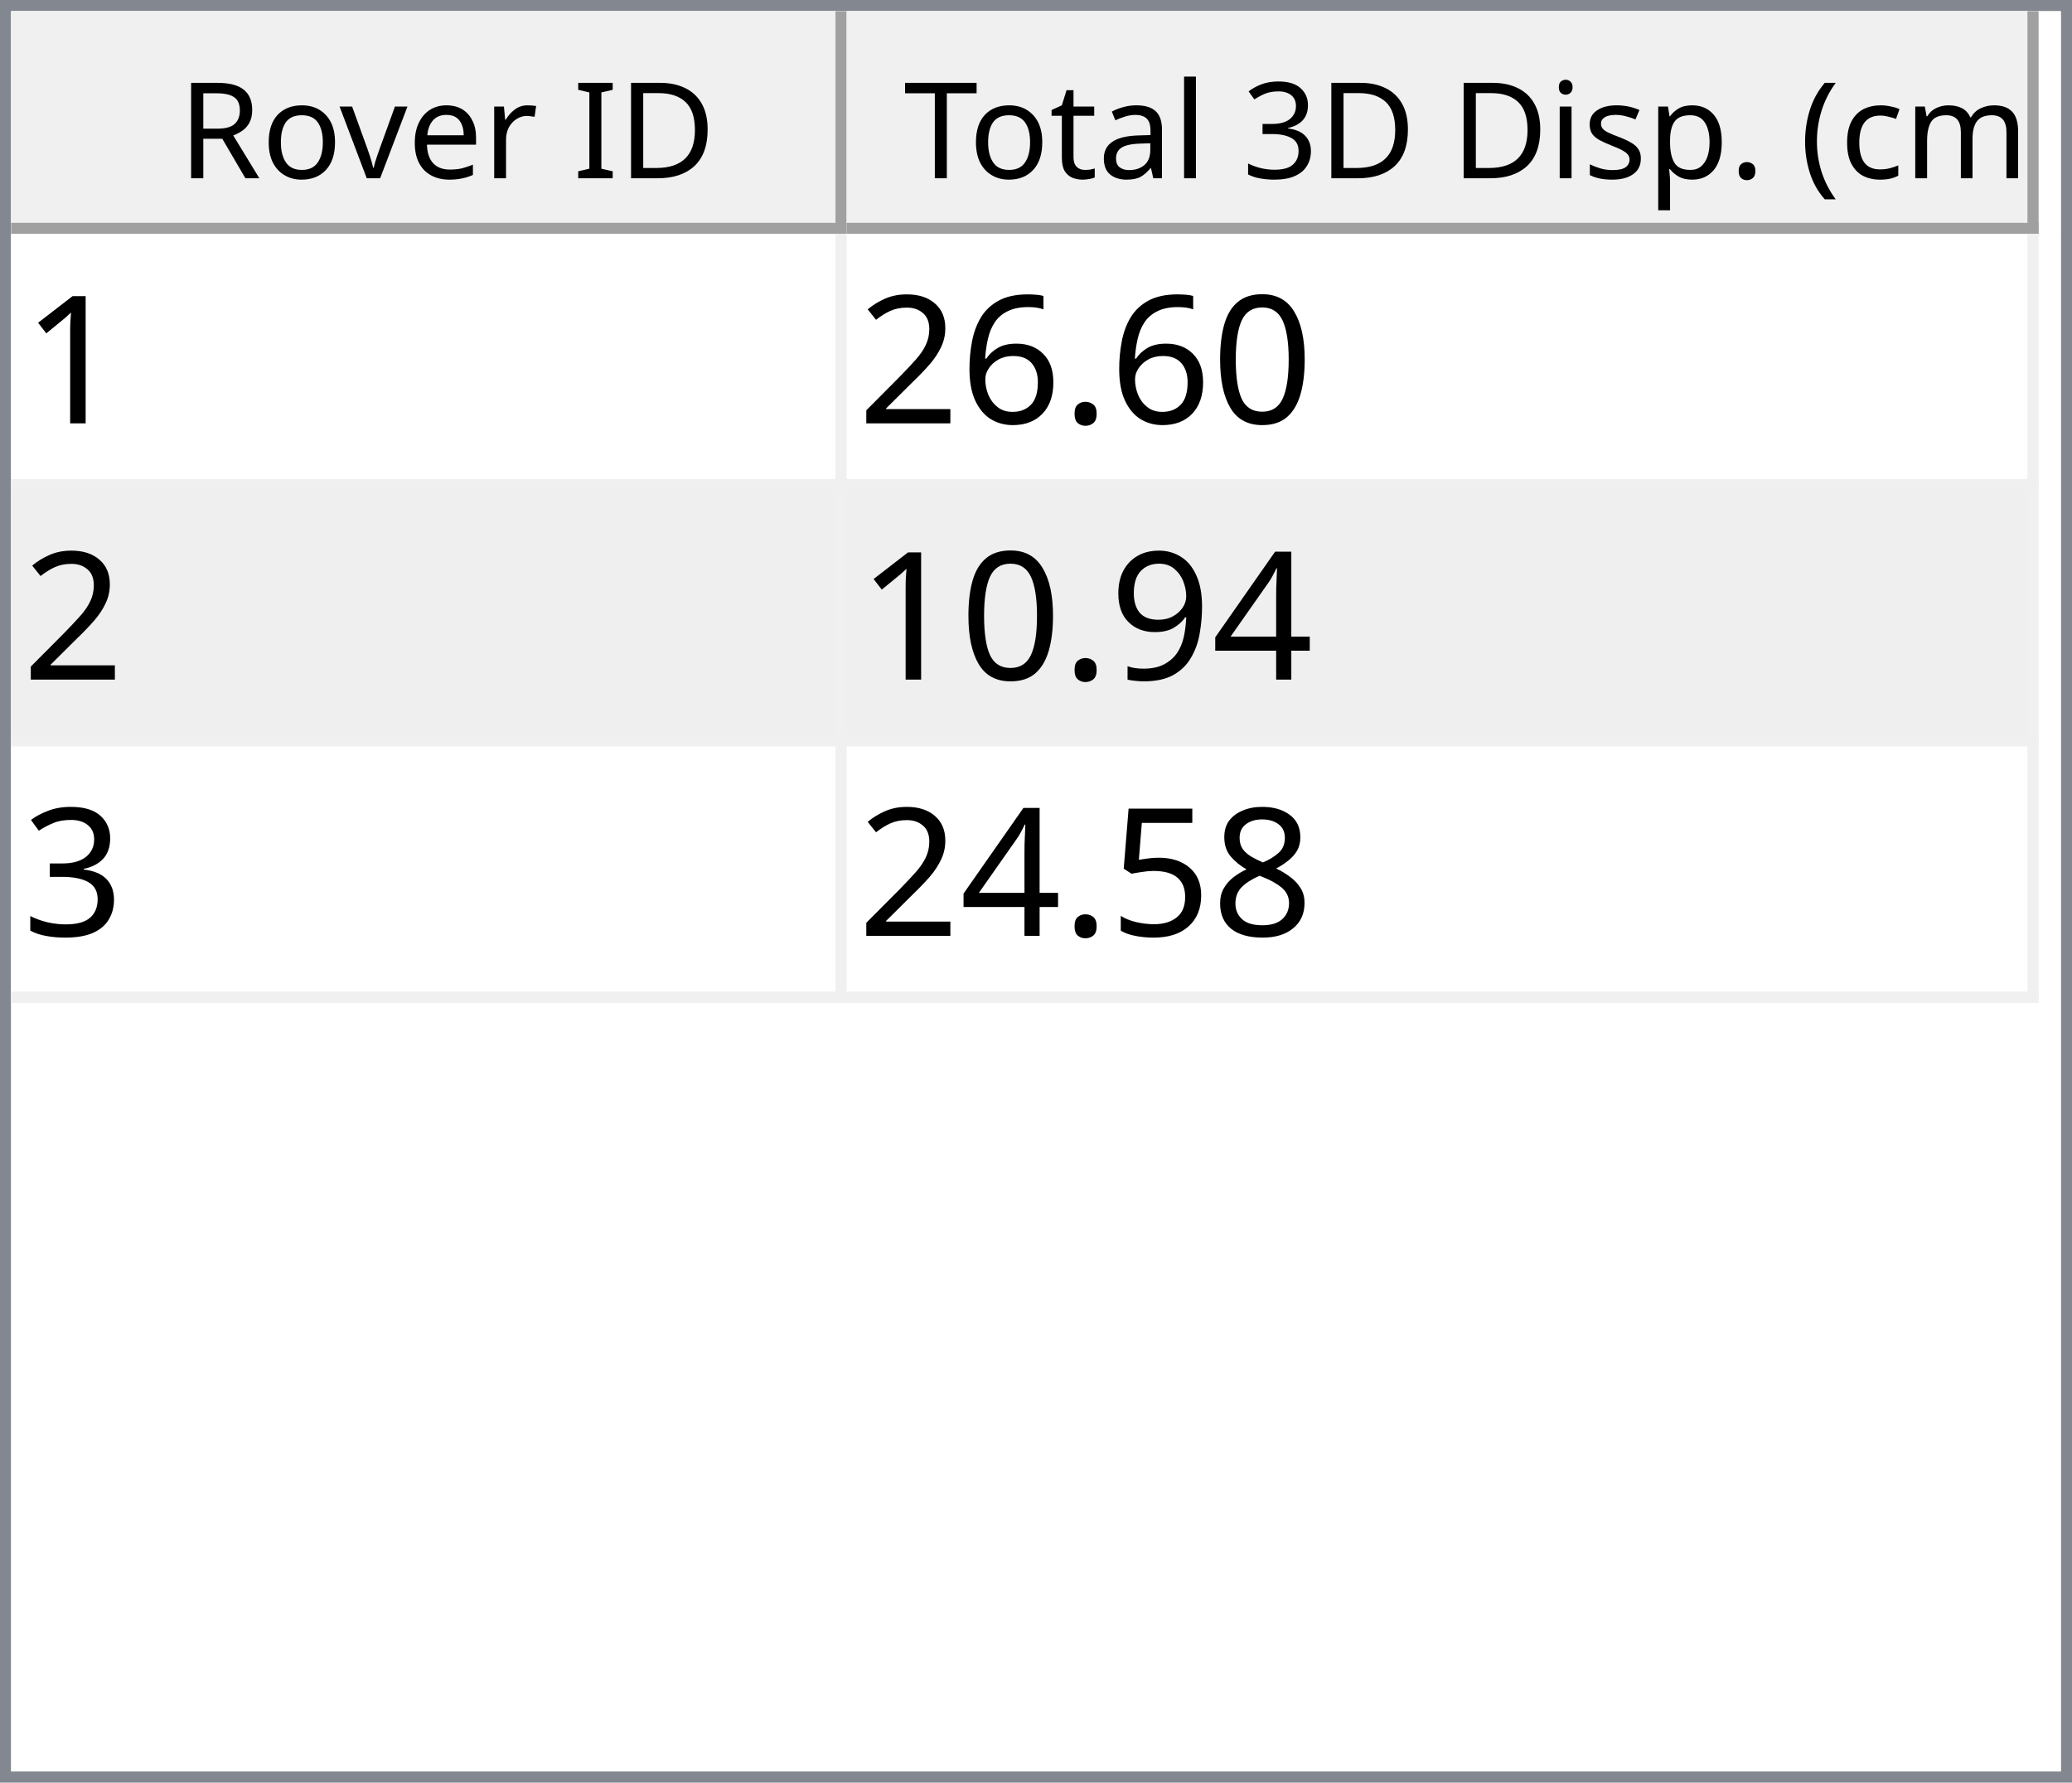
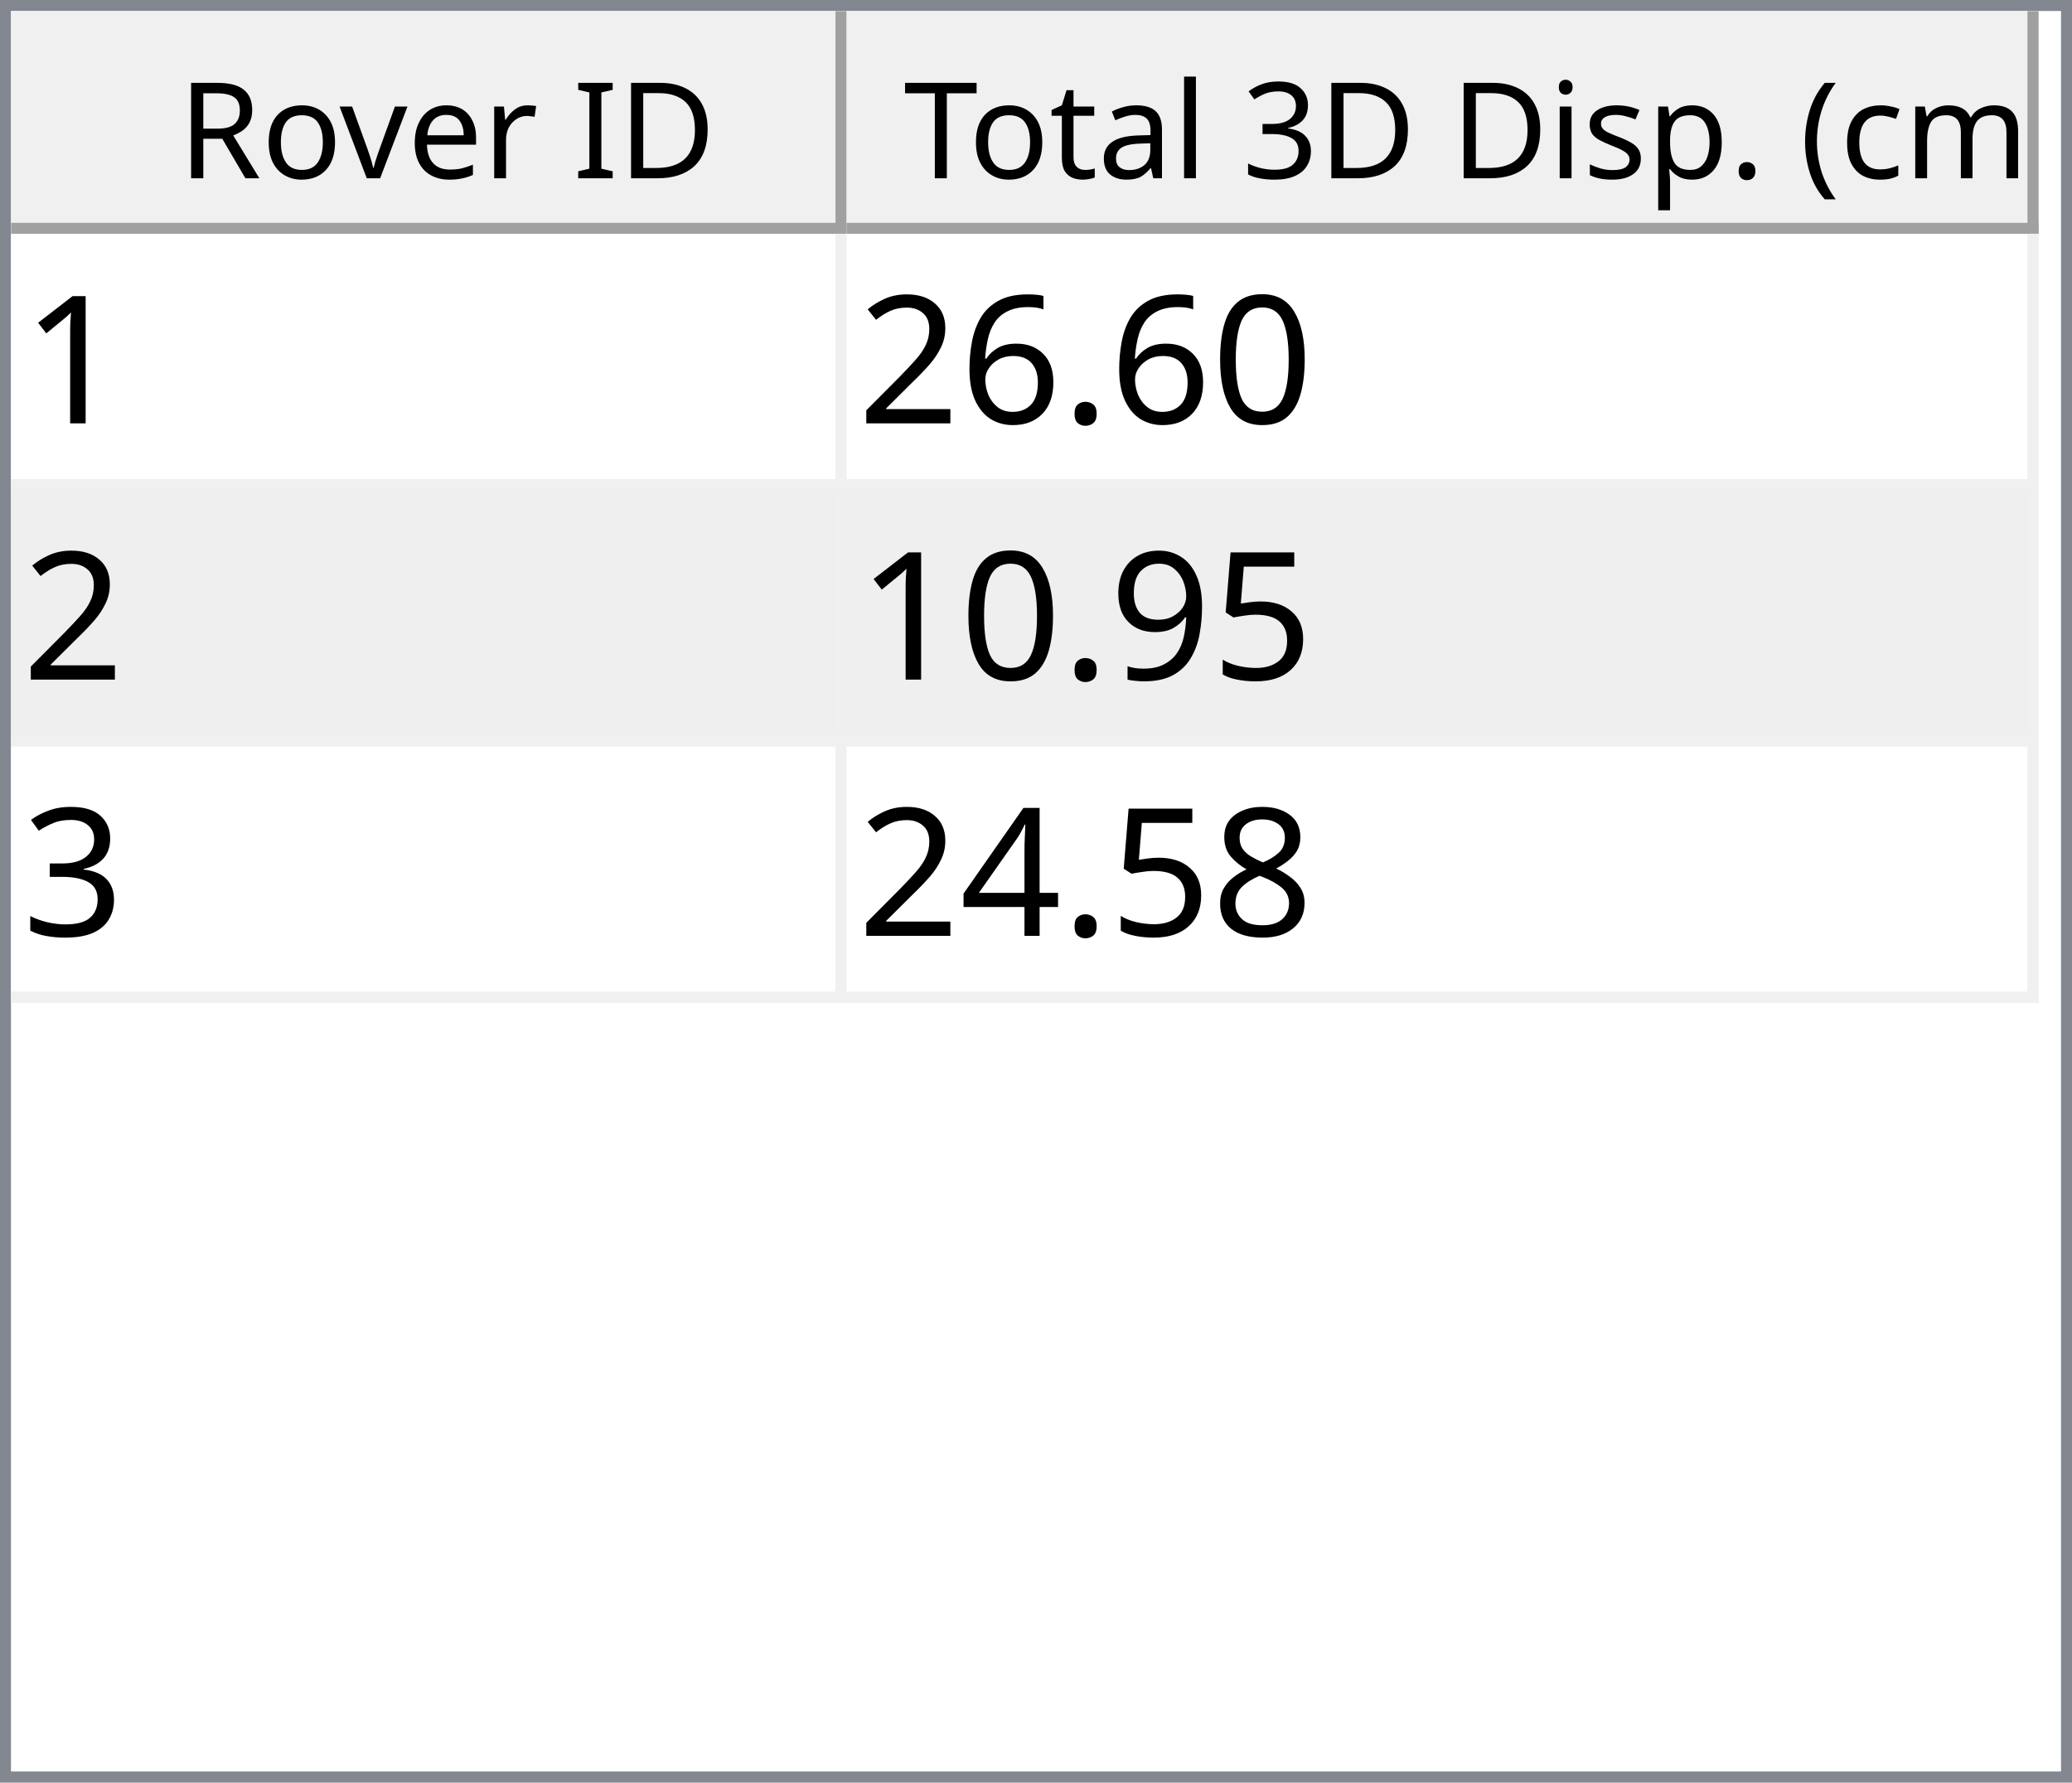
<svg xmlns="http://www.w3.org/2000/svg" style="fill-opacity:1; color-rendering:auto; color-interpolation:auto; text-rendering:auto; stroke:black; stroke-linecap:square; stroke-miterlimit:10; shape-rendering:auto; stroke-opacity:1; fill:black; stroke-dasharray:none; font-weight:normal; stroke-width:1; font-family:'Dialog'; font-style:normal; stroke-linejoin:miter; font-size:12px; stroke-dashoffset:0; image-rendering:auto;" width="186" height="160">
  <defs id="genericDefs" />
  <g>
    <defs id="defs1">
      <clipPath clipPathUnits="userSpaceOnUse" id="clipPath1">
        <path d="M0 0 L186 0 L186 160 L0 160 L0 0 Z" />
      </clipPath>
      <clipPath clipPathUnits="userSpaceOnUse" id="clipPath2">
        <path d="M0 0 L0 160 L186 160 L186 0 Z" />
      </clipPath>
      <clipPath clipPathUnits="userSpaceOnUse" id="clipPath3">
        <path d="M0 0 L0 20 L184 20 L184 0 Z" />
      </clipPath>
      <clipPath clipPathUnits="userSpaceOnUse" id="clipPath4">
        <path d="M0 0 L0 20 L75 20 L75 0 Z" />
      </clipPath>
      <clipPath clipPathUnits="userSpaceOnUse" id="clipPath5">
        <path d="M1 1 L1 19 L74 19 L74 1 Z" />
      </clipPath>
      <clipPath clipPathUnits="userSpaceOnUse" id="clipPath6">
        <path d="M0 0 L0 18 L73 18 L73 0 Z" />
      </clipPath>
      <clipPath clipPathUnits="userSpaceOnUse" id="clipPath7">
        <path d="M-0.5 -0.5 L-0.5 19.5 L74.5 19.5 L74.5 -0.5 Z" />
      </clipPath>
      <clipPath clipPathUnits="userSpaceOnUse" id="clipPath8">
        <path d="M0 0 L0 20 L107 20 L107 0 Z" />
      </clipPath>
      <clipPath clipPathUnits="userSpaceOnUse" id="clipPath9">
        <path d="M1 1 L1 19 L106 19 L106 1 Z" />
      </clipPath>
      <clipPath clipPathUnits="userSpaceOnUse" id="clipPath10">
        <path d="M0 0 L0 18 L105 18 L105 0 Z" />
      </clipPath>
      <clipPath clipPathUnits="userSpaceOnUse" id="clipPath11">
        <path d="M-0.5 -0.5 L-0.5 19.5 L106.5 19.5 L106.5 -0.5 Z" />
      </clipPath>
      <clipPath clipPathUnits="userSpaceOnUse" id="clipPath12">
        <path d="M0 0 L0 138 L184 138 L184 0 Z" />
      </clipPath>
      <clipPath clipPathUnits="userSpaceOnUse" id="clipPath13">
        <path d="M0 0 L0 69 L182 69 L182 0 Z" />
      </clipPath>
      <clipPath clipPathUnits="userSpaceOnUse" id="clipPath14">
        <path d="M-0.5 -0.5 L-0.5 68.5 L181.5 68.5 L181.5 -0.5 Z" />
      </clipPath>
      <clipPath clipPathUnits="userSpaceOnUse" id="clipPath15">
        <path d="M0 0 L0 22 L74 22 L74 0 Z" />
      </clipPath>
      <clipPath clipPathUnits="userSpaceOnUse" id="clipPath16">
        <path d="M0 0 L0 22 L106 22 L106 0 Z" />
      </clipPath>
      <font horiz-adv-x="64.551" id="font1">
        <font-face ascent="107.91" descent="25.098" units-per-em="100" style="font-style:normal; font-family:Segoe UI; font-weight:normal;" />
        <missing-glyph horiz-adv-x="64.551" d="M8.109 0 L8.109 68.266 L56.453 68.266 L56.453 0 L8.109 0 ZM15.328 7.234 L49.219 7.234 L49.219 61.031 L15.328 61.031 L15.328 7.234 Z" />
        <glyph unicode="D" horiz-adv-x="70.117" d="M9.188 0 L9.188 70.016 L28.516 70.016 Q65.531 70.016 65.531 35.891 Q65.531 19.672 55.25 9.836 Q44.969 0 27.734 0 L9.188 0 ZM17.391 62.594 L17.391 7.422 L27.828 7.422 Q41.609 7.422 49.273 14.797 Q56.938 22.172 56.938 35.688 Q56.938 62.594 28.328 62.594 L17.391 62.594 Z" />
        <glyph unicode="I" horiz-adv-x="26.611" d="M17.391 0 L9.188 0 L9.188 70.016 L17.391 70.016 L17.391 0 Z" />
        <glyph unicode=" " horiz-adv-x="27.393" d="" />
        <glyph unicode="r" horiz-adv-x="34.766" d="M34.188 41.891 Q32.078 43.5 28.125 43.5 Q23 43.5 19.555 38.672 Q16.109 33.844 16.109 25.484 L16.109 0 L8.109 0 L8.109 50 L16.109 50 L16.109 39.703 L16.312 39.703 Q18.016 44.969 21.531 47.922 Q25.047 50.875 29.391 50.875 Q32.516 50.875 34.188 50.203 L34.188 41.891 Z" />
        <glyph unicode="e" horiz-adv-x="52.295" d="M48.297 23 L12.984 23 Q13.188 14.656 17.484 10.109 Q21.781 5.562 29.297 5.562 Q37.75 5.562 44.828 11.141 L44.828 3.609 Q38.234 -1.172 27.391 -1.172 Q16.797 -1.172 10.742 5.641 Q4.688 12.453 4.688 24.812 Q4.688 36.469 11.305 43.82 Q17.922 51.172 27.734 51.172 Q37.547 51.172 42.922 44.828 Q48.297 38.484 48.297 27.203 L48.297 23 ZM40.094 29.781 Q40.047 36.719 36.75 40.578 Q33.453 44.438 27.594 44.438 Q21.922 44.438 17.969 40.383 Q14.016 36.328 13.094 29.781 L40.094 29.781 Z" />
        <glyph unicode="v" horiz-adv-x="47.9" d="M47.406 50 L27.484 0 L19.625 0 L0.688 50 L9.469 50 L22.172 13.672 Q23.578 9.672 23.922 6.688 L24.125 6.688 Q24.609 10.453 25.688 13.484 L38.969 50 L47.406 50 Z" />
        <glyph unicode="o" horiz-adv-x="58.594" d="M29 -1.172 Q17.922 -1.172 11.305 5.836 Q4.688 12.844 4.688 24.422 Q4.688 37.016 11.57 44.094 Q18.453 51.172 30.172 51.172 Q41.359 51.172 47.633 44.289 Q53.906 37.406 53.906 25.203 Q53.906 13.234 47.141 6.031 Q40.375 -1.172 29 -1.172 ZM29.594 44.438 Q21.875 44.438 17.383 39.188 Q12.891 33.938 12.891 24.703 Q12.891 15.828 17.43 10.695 Q21.969 5.562 29.594 5.562 Q37.359 5.562 41.531 10.594 Q45.703 15.625 45.703 24.906 Q45.703 34.281 41.531 39.359 Q37.359 44.438 29.594 44.438 Z" />
        <glyph unicode="R" horiz-adv-x="59.814" d="M59.375 0 L49.609 0 L37.891 19.625 Q36.281 22.359 34.766 24.289 Q33.25 26.219 31.664 27.438 Q30.078 28.656 28.25 29.219 Q26.422 29.781 24.125 29.781 L17.391 29.781 L17.391 0 L9.188 0 L9.188 70.016 L30.078 70.016 Q34.672 70.016 38.555 68.867 Q42.438 67.719 45.289 65.375 Q48.141 63.031 49.758 59.547 Q51.375 56.062 51.375 51.375 Q51.375 47.703 50.273 44.656 Q49.172 41.609 47.148 39.211 Q45.125 36.812 42.266 35.133 Q39.406 33.453 35.844 32.516 L35.844 32.328 Q37.594 31.547 38.891 30.547 Q40.188 29.547 41.359 28.18 Q42.531 26.812 43.68 25.078 Q44.828 23.344 46.234 21.047 L59.375 0 ZM17.391 62.594 L17.391 37.203 L28.516 37.203 Q31.594 37.203 34.203 38.133 Q36.812 39.062 38.719 40.797 Q40.625 42.531 41.703 45.047 Q42.781 47.562 42.781 50.688 Q42.781 56.297 39.141 59.445 Q35.5 62.594 28.609 62.594 L17.391 62.594 Z" />
        <glyph unicode=")" horiz-adv-x="30.176" d="M8.297 -15.922 L1.172 -15.922 Q16.406 2.344 16.406 26.812 Q16.406 51.469 1.078 70.016 L8.297 70.016 Q23.531 52.156 23.531 26.703 Q23.531 1.375 8.297 -15.922 Z" />
        <glyph unicode="m" horiz-adv-x="86.133" d="M79.109 0 L71.094 0 L71.094 28.719 Q71.094 37.016 68.531 40.727 Q65.969 44.438 59.906 44.438 Q54.781 44.438 51.195 39.75 Q47.609 35.062 47.609 28.516 L47.609 0 L39.594 0 L39.594 29.688 Q39.594 44.438 28.219 44.438 Q22.953 44.438 19.531 40.016 Q16.109 35.594 16.109 28.516 L16.109 0 L8.109 0 L8.109 50 L16.109 50 L16.109 42.094 L16.312 42.094 Q21.625 51.172 31.844 51.172 Q36.969 51.172 40.773 48.312 Q44.578 45.453 46 40.828 Q51.562 51.172 62.594 51.172 Q79.109 51.172 79.109 30.812 L79.109 0 Z" />
        <glyph unicode="c" horiz-adv-x="46.191" d="M42.188 2.297 Q36.422 -1.172 28.516 -1.172 Q17.828 -1.172 11.258 5.789 Q4.688 12.75 4.688 23.828 Q4.688 36.188 11.766 43.68 Q18.844 51.172 30.672 51.172 Q37.25 51.172 42.281 48.734 L42.281 40.531 Q36.719 44.438 30.375 44.438 Q22.703 44.438 17.797 38.945 Q12.891 33.453 12.891 24.516 Q12.891 15.719 17.508 10.641 Q22.125 5.562 29.891 5.562 Q36.422 5.562 42.188 9.906 L42.188 2.297 Z" />
        <glyph unicode="(" horiz-adv-x="30.176" d="M29.109 -15.922 L21.969 -15.922 Q6.844 1.375 6.844 26.703 Q6.844 52.156 21.969 70.016 L29.203 70.016 Q13.875 51.469 13.875 26.812 Q13.875 2.344 29.109 -15.922 Z" />
        <glyph unicode="." horiz-adv-x="21.68" d="M10.891 -1.078 Q8.641 -1.078 7.055 0.539 Q5.469 2.156 5.469 4.391 Q5.469 6.641 7.055 8.273 Q8.641 9.906 10.891 9.906 Q13.188 9.906 14.797 8.273 Q16.406 6.641 16.406 4.391 Q16.406 2.156 14.797 0.539 Q13.188 -1.078 10.891 -1.078 Z" />
        <glyph unicode="p" horiz-adv-x="58.789" d="M16.312 7.234 L16.109 7.234 L16.109 -23 L8.109 -23 L8.109 50 L16.109 50 L16.109 41.219 L16.312 41.219 Q22.219 51.172 33.594 51.172 Q43.266 51.172 48.688 44.461 Q54.109 37.75 54.109 26.469 Q54.109 13.922 48 6.375 Q41.891 -1.172 31.297 -1.172 Q21.578 -1.172 16.312 7.234 ZM16.109 27.391 L16.109 20.406 Q16.109 14.203 20.141 9.883 Q24.172 5.562 30.375 5.562 Q37.641 5.562 41.773 11.133 Q45.906 16.703 45.906 26.609 Q45.906 34.969 42.047 39.703 Q38.188 44.438 31.594 44.438 Q24.609 44.438 20.359 39.578 Q16.109 34.719 16.109 27.391 Z" />
        <glyph unicode="s" horiz-adv-x="42.432" d="M5.078 1.812 L5.078 10.406 Q11.625 5.562 19.484 5.562 Q30.031 5.562 30.031 12.594 Q30.031 14.594 29.125 15.992 Q28.219 17.391 26.68 18.461 Q25.141 19.531 23.07 20.383 Q21 21.234 18.609 22.172 Q15.281 23.484 12.766 24.828 Q10.25 26.172 8.57 27.859 Q6.891 29.547 6.031 31.695 Q5.172 33.844 5.172 36.719 Q5.172 40.234 6.789 42.945 Q8.406 45.656 11.086 47.484 Q13.766 49.312 17.211 50.242 Q20.656 51.172 24.312 51.172 Q30.812 51.172 35.938 48.922 L35.938 40.828 Q30.422 44.438 23.25 44.438 Q21 44.438 19.195 43.922 Q17.391 43.406 16.094 42.477 Q14.797 41.547 14.086 40.258 Q13.375 38.969 13.375 37.406 Q13.375 35.453 14.086 34.133 Q14.797 32.812 16.164 31.789 Q17.531 30.766 19.484 29.938 Q21.438 29.109 23.922 28.125 Q27.25 26.859 29.883 25.516 Q32.516 24.172 34.375 22.484 Q36.234 20.797 37.234 18.602 Q38.234 16.406 38.234 13.375 Q38.234 9.672 36.602 6.938 Q34.969 4.203 32.234 2.398 Q29.5 0.594 25.93 -0.289 Q22.359 -1.172 18.453 -1.172 Q10.75 -1.172 5.078 1.812 Z" />
        <glyph unicode="i" horiz-adv-x="24.219" d="M12.203 62.703 Q10.062 62.703 8.547 64.164 Q7.031 65.625 7.031 67.875 Q7.031 70.125 8.547 71.609 Q10.062 73.094 12.203 73.094 Q14.406 73.094 15.945 71.609 Q17.484 70.125 17.484 67.875 Q17.484 65.719 15.945 64.211 Q14.406 62.703 12.203 62.703 ZM16.109 0 L8.109 0 L8.109 50 L16.109 50 L16.109 0 Z" />
        <glyph unicode="3" horiz-adv-x="53.906" d="M46.531 19.828 Q46.531 15.094 44.75 11.211 Q42.969 7.328 39.719 4.57 Q36.469 1.812 31.93 0.297 Q27.391 -1.219 21.922 -1.219 Q11.922 -1.219 6 2.594 L6 11.188 Q13.094 5.609 22.219 5.609 Q25.875 5.609 28.828 6.539 Q31.781 7.469 33.906 9.227 Q36.031 10.984 37.18 13.477 Q38.328 15.969 38.328 19.094 Q38.328 32.812 18.797 32.812 L12.984 32.812 L12.984 39.594 L18.5 39.594 Q35.797 39.594 35.797 52.484 Q35.797 64.406 22.609 64.406 Q15.188 64.406 8.688 59.422 L8.688 67.188 Q15.375 71.188 24.609 71.188 Q29 71.188 32.57 69.969 Q36.141 68.75 38.68 66.555 Q41.219 64.359 42.609 61.281 Q44 58.203 44 54.5 Q44 40.672 30.031 36.719 L30.031 36.531 Q33.594 36.141 36.625 34.797 Q39.656 33.453 41.852 31.305 Q44.047 29.156 45.289 26.25 Q46.531 23.344 46.531 19.828 Z" />
        <glyph unicode="l" horiz-adv-x="24.219" d="M16.109 0 L8.109 0 L8.109 74.031 L16.109 74.031 L16.109 0 Z" />
        <glyph unicode="a" horiz-adv-x="50.879" d="M43.891 0 L35.891 0 L35.891 7.812 L35.688 7.812 Q30.469 -1.172 20.312 -1.172 Q12.844 -1.172 8.617 2.781 Q4.391 6.734 4.391 13.281 Q4.391 27.297 20.906 29.594 L35.891 31.688 Q35.891 44.438 25.594 44.438 Q16.547 44.438 9.281 38.281 L9.281 46.484 Q16.656 51.172 26.266 51.172 Q43.891 51.172 43.891 32.516 L43.891 0 ZM35.891 25.297 L23.828 23.641 Q18.266 22.859 15.43 20.875 Q12.594 18.891 12.594 13.875 Q12.594 10.203 15.211 7.883 Q17.828 5.562 22.172 5.562 Q28.125 5.562 32.008 9.742 Q35.891 13.922 35.891 20.312 L35.891 25.297 Z" />
        <glyph unicode="t" horiz-adv-x="33.887" d="M31.297 0.484 Q28.469 -1.078 23.828 -1.078 Q10.688 -1.078 10.688 13.578 L10.688 43.172 L2.094 43.172 L2.094 50 L10.688 50 L10.688 62.203 L18.703 64.797 L18.703 50 L31.297 50 L31.297 43.172 L18.703 43.172 L18.703 14.984 Q18.703 9.969 20.414 7.82 Q22.125 5.672 26.078 5.672 Q29.109 5.672 31.297 7.328 L31.297 0.484 Z" />
        <glyph unicode="T" horiz-adv-x="52.393" d="M50.594 62.594 L30.375 62.594 L30.375 0 L22.172 0 L22.172 62.594 L2 62.594 L2 70.016 L50.594 70.016 L50.594 62.594 Z" />
      </font>
      <font horiz-adv-x="75.0" id="font2">
        <font-face ascent="100.537" descent="21.973" units-per-em="100" style="font-style:normal; font-family:sans-serif; font-weight:normal;" />
        <missing-glyph horiz-adv-x="75.0" d="M12.5 0 L12.5 62.5 L62.5 62.5 L62.5 0 L12.5 0 ZM14.062 1.562 L60.938 1.562 L60.938 60.938 L14.062 60.938 L14.062 1.562 Z" />
        <glyph unicode="1" horiz-adv-x="55.615" d="M37.25 0 L28.469 0 L28.469 56 Q25.297 52.984 20.141 49.953 Q14.984 46.922 10.891 45.406 L10.891 53.906 Q18.266 57.375 23.781 62.305 Q29.297 67.234 31.594 71.875 L37.25 71.875 L37.25 0 Z" />
        <glyph unicode="0" horiz-adv-x="55.615" d="M4.156 35.297 Q4.156 48 6.766 55.742 Q9.375 63.484 14.523 67.68 Q19.672 71.875 27.484 71.875 Q33.25 71.875 37.594 69.555 Q41.938 67.234 44.773 62.867 Q47.609 58.5 49.219 52.227 Q50.828 45.953 50.828 35.297 Q50.828 22.703 48.242 14.969 Q45.656 7.234 40.508 3.008 Q35.359 -1.219 27.484 -1.219 Q17.141 -1.219 11.234 6.203 Q4.156 15.141 4.156 35.297 ZM13.188 35.297 Q13.188 17.672 17.312 11.836 Q21.438 6 27.484 6 Q33.547 6 37.672 11.859 Q41.797 17.719 41.797 35.297 Q41.797 52.984 37.672 58.789 Q33.547 64.594 27.391 64.594 Q21.344 64.594 17.719 59.469 Q13.188 52.938 13.188 35.297 Z" />
        <glyph unicode="." horiz-adv-x="27.783" d="M9.078 0 L9.078 10.016 L19.094 10.016 L19.094 0 L9.078 0 Z" />
        <glyph unicode="6" horiz-adv-x="55.615" d="M49.75 54.047 L41.016 53.375 Q39.844 58.547 37.703 60.891 Q34.125 64.656 28.906 64.656 Q24.703 64.656 21.531 62.312 Q17.391 59.281 14.992 53.469 Q12.594 47.656 12.5 36.922 Q15.672 41.75 20.266 44.094 Q24.859 46.438 29.891 46.438 Q38.672 46.438 44.852 39.969 Q51.031 33.5 51.031 23.25 Q51.031 16.5 48.125 10.719 Q45.219 4.938 40.141 1.859 Q35.062 -1.219 28.609 -1.219 Q17.625 -1.219 10.695 6.859 Q3.766 14.938 3.766 33.5 Q3.766 54.25 11.422 63.672 Q18.109 71.875 29.438 71.875 Q37.891 71.875 43.289 67.141 Q48.688 62.406 49.75 54.047 ZM13.875 23.188 Q13.875 18.656 15.797 14.508 Q17.719 10.359 21.188 8.18 Q24.656 6 28.469 6 Q34.031 6 38.039 10.492 Q42.047 14.984 42.047 22.703 Q42.047 30.125 38.086 34.398 Q34.125 38.672 28.125 38.672 Q22.172 38.672 18.023 34.398 Q13.875 30.125 13.875 23.188 Z" />
        <glyph unicode="2" horiz-adv-x="55.615" d="M50.344 8.453 L50.344 0 L3.031 0 Q2.938 3.172 4.047 6.109 Q5.859 10.938 9.836 15.625 Q13.812 20.312 21.344 26.469 Q33.016 36.031 37.117 41.625 Q41.219 47.219 41.219 52.203 Q41.219 57.422 37.477 61.008 Q33.734 64.594 27.734 64.594 Q21.391 64.594 17.578 60.789 Q13.766 56.984 13.719 50.25 L4.688 51.172 Q5.609 61.281 11.664 66.578 Q17.719 71.875 27.938 71.875 Q38.234 71.875 44.242 66.164 Q50.25 60.453 50.25 52 Q50.25 47.703 48.492 43.555 Q46.734 39.406 42.656 34.812 Q38.578 30.219 29.109 22.219 Q21.188 15.578 18.945 13.211 Q16.703 10.844 15.234 8.453 L50.344 8.453 Z" />
-         <glyph unicode="4" horiz-adv-x="55.615" d="M32.328 0 L32.328 17.141 L1.266 17.141 L1.266 25.203 L33.938 71.578 L41.109 71.578 L41.109 25.203 L50.781 25.203 L50.781 17.141 L41.109 17.141 L41.109 0 L32.328 0 ZM32.328 25.203 L32.328 57.469 L9.906 25.203 L32.328 25.203 Z" />
+         <glyph unicode="5" horiz-adv-x="55.615" d="M4.156 18.75 L13.375 19.531 Q14.406 12.797 18.141 9.398 Q21.875 6 27.156 6 Q33.5 6 37.891 10.789 Q42.281 15.578 42.281 23.484 Q42.281 31 38.062 35.352 Q33.844 39.703 27 39.703 Q22.75 39.703 19.336 37.773 Q15.922 35.844 13.969 32.766 L5.719 33.844 L12.641 70.609 L48.25 70.609 L48.25 62.203 L19.672 62.203 L15.828 42.969 Q22.266 47.469 29.344 47.469 Q38.719 47.469 45.164 40.969 Q51.609 34.469 51.609 24.266 Q51.609 14.547 45.953 7.469 Q39.062 -1.219 27.156 -1.219 Q17.391 -1.219 11.211 4.25 Q5.031 9.719 4.156 18.75 Z" />
        <glyph unicode="9" horiz-adv-x="55.615" d="M5.469 16.547 L13.922 17.328 Q14.984 11.375 18.016 8.688 Q21.047 6 25.781 6 Q29.828 6 32.883 7.859 Q35.938 9.719 37.891 12.82 Q39.844 15.922 41.164 21.195 Q42.484 26.469 42.484 31.938 Q42.484 32.516 42.438 33.688 Q39.797 29.5 35.234 26.883 Q30.672 24.266 25.344 24.266 Q16.453 24.266 10.305 30.711 Q4.156 37.156 4.156 47.703 Q4.156 58.594 10.578 65.234 Q17 71.875 26.656 71.875 Q33.641 71.875 39.43 68.117 Q45.219 64.359 48.219 57.398 Q51.219 50.438 51.219 37.25 Q51.219 23.531 48.242 15.406 Q45.266 7.281 39.383 3.031 Q33.5 -1.219 25.594 -1.219 Q17.188 -1.219 11.867 3.445 Q6.547 8.109 5.469 16.547 ZM41.453 48.141 Q41.453 55.719 37.43 60.156 Q33.406 64.594 27.734 64.594 Q21.875 64.594 17.531 59.812 Q13.188 55.031 13.188 47.406 Q13.188 40.578 17.312 36.305 Q21.438 32.031 27.484 32.031 Q33.594 32.031 37.523 36.305 Q41.453 40.578 41.453 48.141 Z" />
        <glyph unicode="3" horiz-adv-x="55.615" d="M4.203 18.891 L12.984 20.062 Q14.5 12.594 18.141 9.297 Q21.781 6 27 6 Q33.203 6 37.477 10.297 Q41.75 14.594 41.75 20.953 Q41.75 27 37.797 30.93 Q33.844 34.859 27.734 34.859 Q25.25 34.859 21.531 33.891 L22.516 41.609 Q23.391 41.5 23.922 41.5 Q29.547 41.5 34.039 44.43 Q38.531 47.359 38.531 53.469 Q38.531 58.297 35.258 61.477 Q31.984 64.656 26.812 64.656 Q21.688 64.656 18.266 61.43 Q14.844 58.203 13.875 51.766 L5.078 53.328 Q6.688 62.156 12.398 67.016 Q18.109 71.875 26.609 71.875 Q32.469 71.875 37.398 69.359 Q42.328 66.844 44.945 62.5 Q47.562 58.156 47.562 53.266 Q47.562 48.641 45.07 44.828 Q42.578 41.016 37.703 38.766 Q44.047 37.312 47.562 32.695 Q51.078 28.078 51.078 21.141 Q51.078 11.766 44.242 5.25 Q37.406 -1.266 26.953 -1.266 Q17.531 -1.266 11.305 4.352 Q5.078 9.969 4.203 18.891 Z" />
        <glyph unicode="8" horiz-adv-x="55.615" d="M17.672 38.812 Q12.203 40.828 9.57 44.539 Q6.938 48.25 6.938 53.422 Q6.938 61.234 12.555 66.555 Q18.172 71.875 27.484 71.875 Q36.859 71.875 42.578 66.43 Q48.297 60.984 48.297 53.172 Q48.297 48.188 45.68 44.508 Q43.062 40.828 37.75 38.812 Q44.344 36.672 47.781 31.883 Q51.219 27.094 51.219 20.453 Q51.219 11.281 44.727 5.031 Q38.234 -1.219 27.641 -1.219 Q17.047 -1.219 10.547 5.055 Q4.047 11.328 4.047 20.703 Q4.047 27.688 7.594 32.398 Q11.141 37.109 17.672 38.812 ZM15.922 53.719 Q15.922 48.641 19.195 45.414 Q22.469 42.188 27.688 42.188 Q32.766 42.188 36.016 45.383 Q39.266 48.578 39.266 53.219 Q39.266 58.062 35.914 61.359 Q32.562 64.656 27.594 64.656 Q22.562 64.656 19.242 61.43 Q15.922 58.203 15.922 53.719 ZM13.094 20.656 Q13.094 16.891 14.875 13.375 Q16.656 9.859 20.172 7.93 Q23.688 6 27.734 6 Q34.031 6 38.133 10.055 Q42.234 14.109 42.234 20.359 Q42.234 26.703 38.016 30.859 Q33.797 35.016 27.438 35.016 Q21.234 35.016 17.164 30.914 Q13.094 26.812 13.094 20.656 Z" />
-         <glyph unicode="5" horiz-adv-x="55.615" d="M4.156 18.75 L13.375 19.531 Q14.406 12.797 18.141 9.398 Q21.875 6 27.156 6 Q33.5 6 37.891 10.789 Q42.281 15.578 42.281 23.484 Q42.281 31 38.062 35.352 Q33.844 39.703 27 39.703 Q22.75 39.703 19.336 37.773 Q15.922 35.844 13.969 32.766 L5.719 33.844 L12.641 70.609 L48.25 70.609 L48.25 62.203 L19.672 62.203 L15.828 42.969 Q22.266 47.469 29.344 47.469 Q38.719 47.469 45.164 40.969 Q51.609 34.469 51.609 24.266 Q51.609 14.547 45.953 7.469 Q39.062 -1.219 27.156 -1.219 Q17.391 -1.219 11.211 4.25 Q5.031 9.719 4.156 18.75 Z" />
+         <glyph unicode="4" horiz-adv-x="55.615" d="M32.328 0 L32.328 17.141 L1.266 17.141 L1.266 25.203 L33.938 71.578 L41.109 71.578 L41.109 25.203 L50.781 25.203 L50.781 17.141 L41.109 17.141 L41.109 0 L32.328 0 ZM32.328 25.203 L32.328 57.469 L9.906 25.203 L32.328 25.203 Z" />
      </font>
    </defs>
    <g style="fill:white; stroke:white;">
      <rect x="0" y="0" width="186" style="clip-path:url(#clipPath1); stroke:none;" height="160" />
    </g>
    <g style="fill:white; text-rendering:optimizeSpeed; color-rendering:optimizeSpeed; image-rendering:optimizeSpeed; shape-rendering:crispEdges; stroke:white; color-interpolation:sRGB;">
      <rect x="0" width="186" height="160" y="0" style="stroke:none;" />
      <path style="stroke:none;" d="M0 160 L186 160 L186 0 L0 0 Z" />
    </g>
    <g style="fill:rgb(240,240,240); font-family:'Segoe UI'; stroke:rgb(240,240,240);">
      <rect x="0" y="0" width="186" style="clip-path:url(#clipPath2); stroke:none;" height="160" />
    </g>
    <g style="fill:rgb(130,135,144); font-family:'Segoe UI'; stroke:rgb(130,135,144);">
      <path d="M0 0 L186 0 L186 160 L0 160 L0 0 ZM1 1 L185 1 L185 159 L1 159 L1 1 Z" style="fill-rule:evenodd; clip-path:url(#clipPath2); stroke:none;" />
    </g>
    <g style="fill:white; font-family:'Segoe UI'; stroke:white;" transform="translate(1,1)">
      <rect x="0" y="0" width="184" style="clip-path:url(#clipPath3); stroke:none;" height="20" />
    </g>
    <g style="fill:rgb(240,240,240); font-family:'Segoe UI'; stroke:rgb(240,240,240);" transform="translate(1,1)">
      <rect x="0" y="0" width="75" style="clip-path:url(#clipPath4); stroke:none;" height="20" />
    </g>
    <g style="font-family:'Segoe UI';" transform="translate(2,2)">
      <text x="14" xml:space="preserve" y="14" style="clip-path:url(#clipPath6); stroke:none;">Rover ID</text>
    </g>
    <g style="fill:rgb(160,160,160); font-family:'Segoe UI'; stroke:rgb(160,160,160); stroke-linejoin:bevel;" transform="translate(1.5,1.5)">
      <line x1="74" x2="74" y1="0" style="fill:none; clip-path:url(#clipPath7);" y2="19" />
    </g>
    <g style="fill:rgb(160,160,160); font-family:'Segoe UI'; stroke:rgb(160,160,160); stroke-linejoin:bevel;" transform="matrix(1,0,0,1,1,1) translate(0.5,0.5)">
      <line x1="0" x2="74" y1="19" style="fill:none; clip-path:url(#clipPath7);" y2="19" />
    </g>
    <g style="fill:rgb(240,240,240); font-family:'Segoe UI'; stroke:rgb(240,240,240);" transform="translate(76,1)">
      <rect x="0" y="0" width="107" style="clip-path:url(#clipPath8); stroke:none;" height="20" />
    </g>
    <g style="font-family:'Segoe UI';" transform="translate(77,2)">
      <text x="1" xml:space="preserve" y="14" style="clip-path:url(#clipPath10); stroke:none;"> Total 3D Disp. (cm)</text>
    </g>
    <g style="fill:rgb(160,160,160); font-family:'Segoe UI'; stroke:rgb(160,160,160); stroke-linejoin:bevel;" transform="translate(76.5,1.5)">
      <line x1="106" x2="106" y1="0" style="fill:none; clip-path:url(#clipPath11);" y2="19" />
    </g>
    <g style="fill:rgb(160,160,160); font-family:'Segoe UI'; stroke:rgb(160,160,160); stroke-linejoin:bevel;" transform="matrix(1,0,0,1,76,1) translate(0.5,0.5)">
      <line x1="0" x2="106" y1="19" style="fill:none; clip-path:url(#clipPath11);" y2="19" />
    </g>
    <g style="fill:white; font-family:'Segoe UI'; stroke:white;" transform="translate(1,21)">
      <rect x="0" y="0" width="184" style="clip-path:url(#clipPath12); stroke:none;" height="138" />
    </g>
    <g style="fill:rgb(240,240,240); font-size:16px; font-family:sans-serif; stroke:rgb(240,240,240);" transform="translate(1,21)">
      <rect x="0" y="0" width="182" style="clip-path:url(#clipPath13); stroke:none;" height="69" />
      <line transform="translate(0.5,0.5)" x1="0" x2="181" y1="22" style="clip-path:url(#clipPath14); fill:none; stroke-linejoin:bevel;" y2="22" />
    </g>
    <g transform="matrix(1,0,0,1,1,21) translate(0.5,0.5)" style="fill:rgb(240,240,240); font-size:16px; font-family:sans-serif; stroke:rgb(240,240,240); stroke-linejoin:bevel;">
      <line x1="0" x2="181" y1="45" style="fill:none; clip-path:url(#clipPath14);" y2="45" />
    </g>
    <g transform="matrix(1,0,0,1,1,21) translate(0.5,0.5)" style="fill:rgb(240,240,240); font-size:16px; font-family:sans-serif; stroke:rgb(240,240,240); stroke-linejoin:bevel;">
      <line x1="0" x2="181" y1="68" style="fill:none; clip-path:url(#clipPath14);" y2="68" />
    </g>
    <g transform="matrix(1,0,0,1,1,21) translate(0.5,0.5)" style="fill:rgb(240,240,240); font-size:16px; font-family:sans-serif; stroke:rgb(240,240,240); stroke-linejoin:bevel;">
      <line x1="74" x2="74" y1="0" style="fill:none; clip-path:url(#clipPath14);" y2="68" />
    </g>
    <g transform="matrix(1,0,0,1,1,21) translate(0.5,0.5)" style="fill:rgb(240,240,240); font-size:16px; font-family:sans-serif; stroke:rgb(240,240,240); stroke-linejoin:bevel;">
      <line x1="181" x2="181" y1="0" style="fill:none; clip-path:url(#clipPath14);" y2="68" />
    </g>
    <g style="fill:white; font-size:16px; font-family:sans-serif; stroke:white;" transform="matrix(1,0,0,1,1,21)">
      <rect x="0" y="0" width="74" style="clip-path:url(#clipPath15); stroke:none;" height="22" />
      <text x="1" y="17" style="fill:black; clip-path:url(#clipPath15); stroke:none;" xml:space="preserve">1</text>
    </g>
    <g style="fill:white; font-size:16px; font-family:sans-serif; stroke:white;" transform="matrix(1,0,0,1,1,21) translate(75,0)">
      <rect x="0" y="0" width="106" style="clip-path:url(#clipPath16); stroke:none;" height="22" />
      <text x="1" y="17" style="fill:black; clip-path:url(#clipPath16); stroke:none;" xml:space="preserve">26.60</text>
    </g>
    <g style="fill:rgb(239,239,239); font-size:16px; font-family:sans-serif; stroke:rgb(239,239,239);" transform="matrix(1,0,0,1,1,21) translate(0,23)">
      <rect x="0" y="0" width="74" style="clip-path:url(#clipPath15); stroke:none;" height="22" />
      <text x="1" y="17" style="fill:black; clip-path:url(#clipPath15); stroke:none;" xml:space="preserve">2</text>
    </g>
    <g style="fill:rgb(239,239,239); font-size:16px; font-family:sans-serif; stroke:rgb(239,239,239);" transform="matrix(1,0,0,1,1,21) translate(75,23)">
      <rect x="0" y="0" width="106" style="clip-path:url(#clipPath16); stroke:none;" height="22" />
-       <text x="1" y="17" style="fill:black; clip-path:url(#clipPath16); stroke:none;" xml:space="preserve">10.94</text>
+       <text x="1" y="17" style="fill:black; clip-path:url(#clipPath16); stroke:none;" xml:space="preserve">10.95</text>
    </g>
    <g style="fill:white; font-size:16px; font-family:sans-serif; stroke:white;" transform="matrix(1,0,0,1,1,21) translate(0,46)">
      <rect x="0" y="0" width="74" style="clip-path:url(#clipPath15); stroke:none;" height="22" />
      <text x="1" y="17" style="fill:black; clip-path:url(#clipPath15); stroke:none;" xml:space="preserve">3</text>
    </g>
    <g style="fill:white; font-size:16px; font-family:sans-serif; stroke:white;" transform="matrix(1,0,0,1,1,21) translate(75,46)">
      <rect x="0" y="0" width="106" style="clip-path:url(#clipPath16); stroke:none;" height="22" />
      <text x="1" y="17" style="fill:black; clip-path:url(#clipPath16); stroke:none;" xml:space="preserve">24.58</text>
    </g>
  </g>
</svg>
